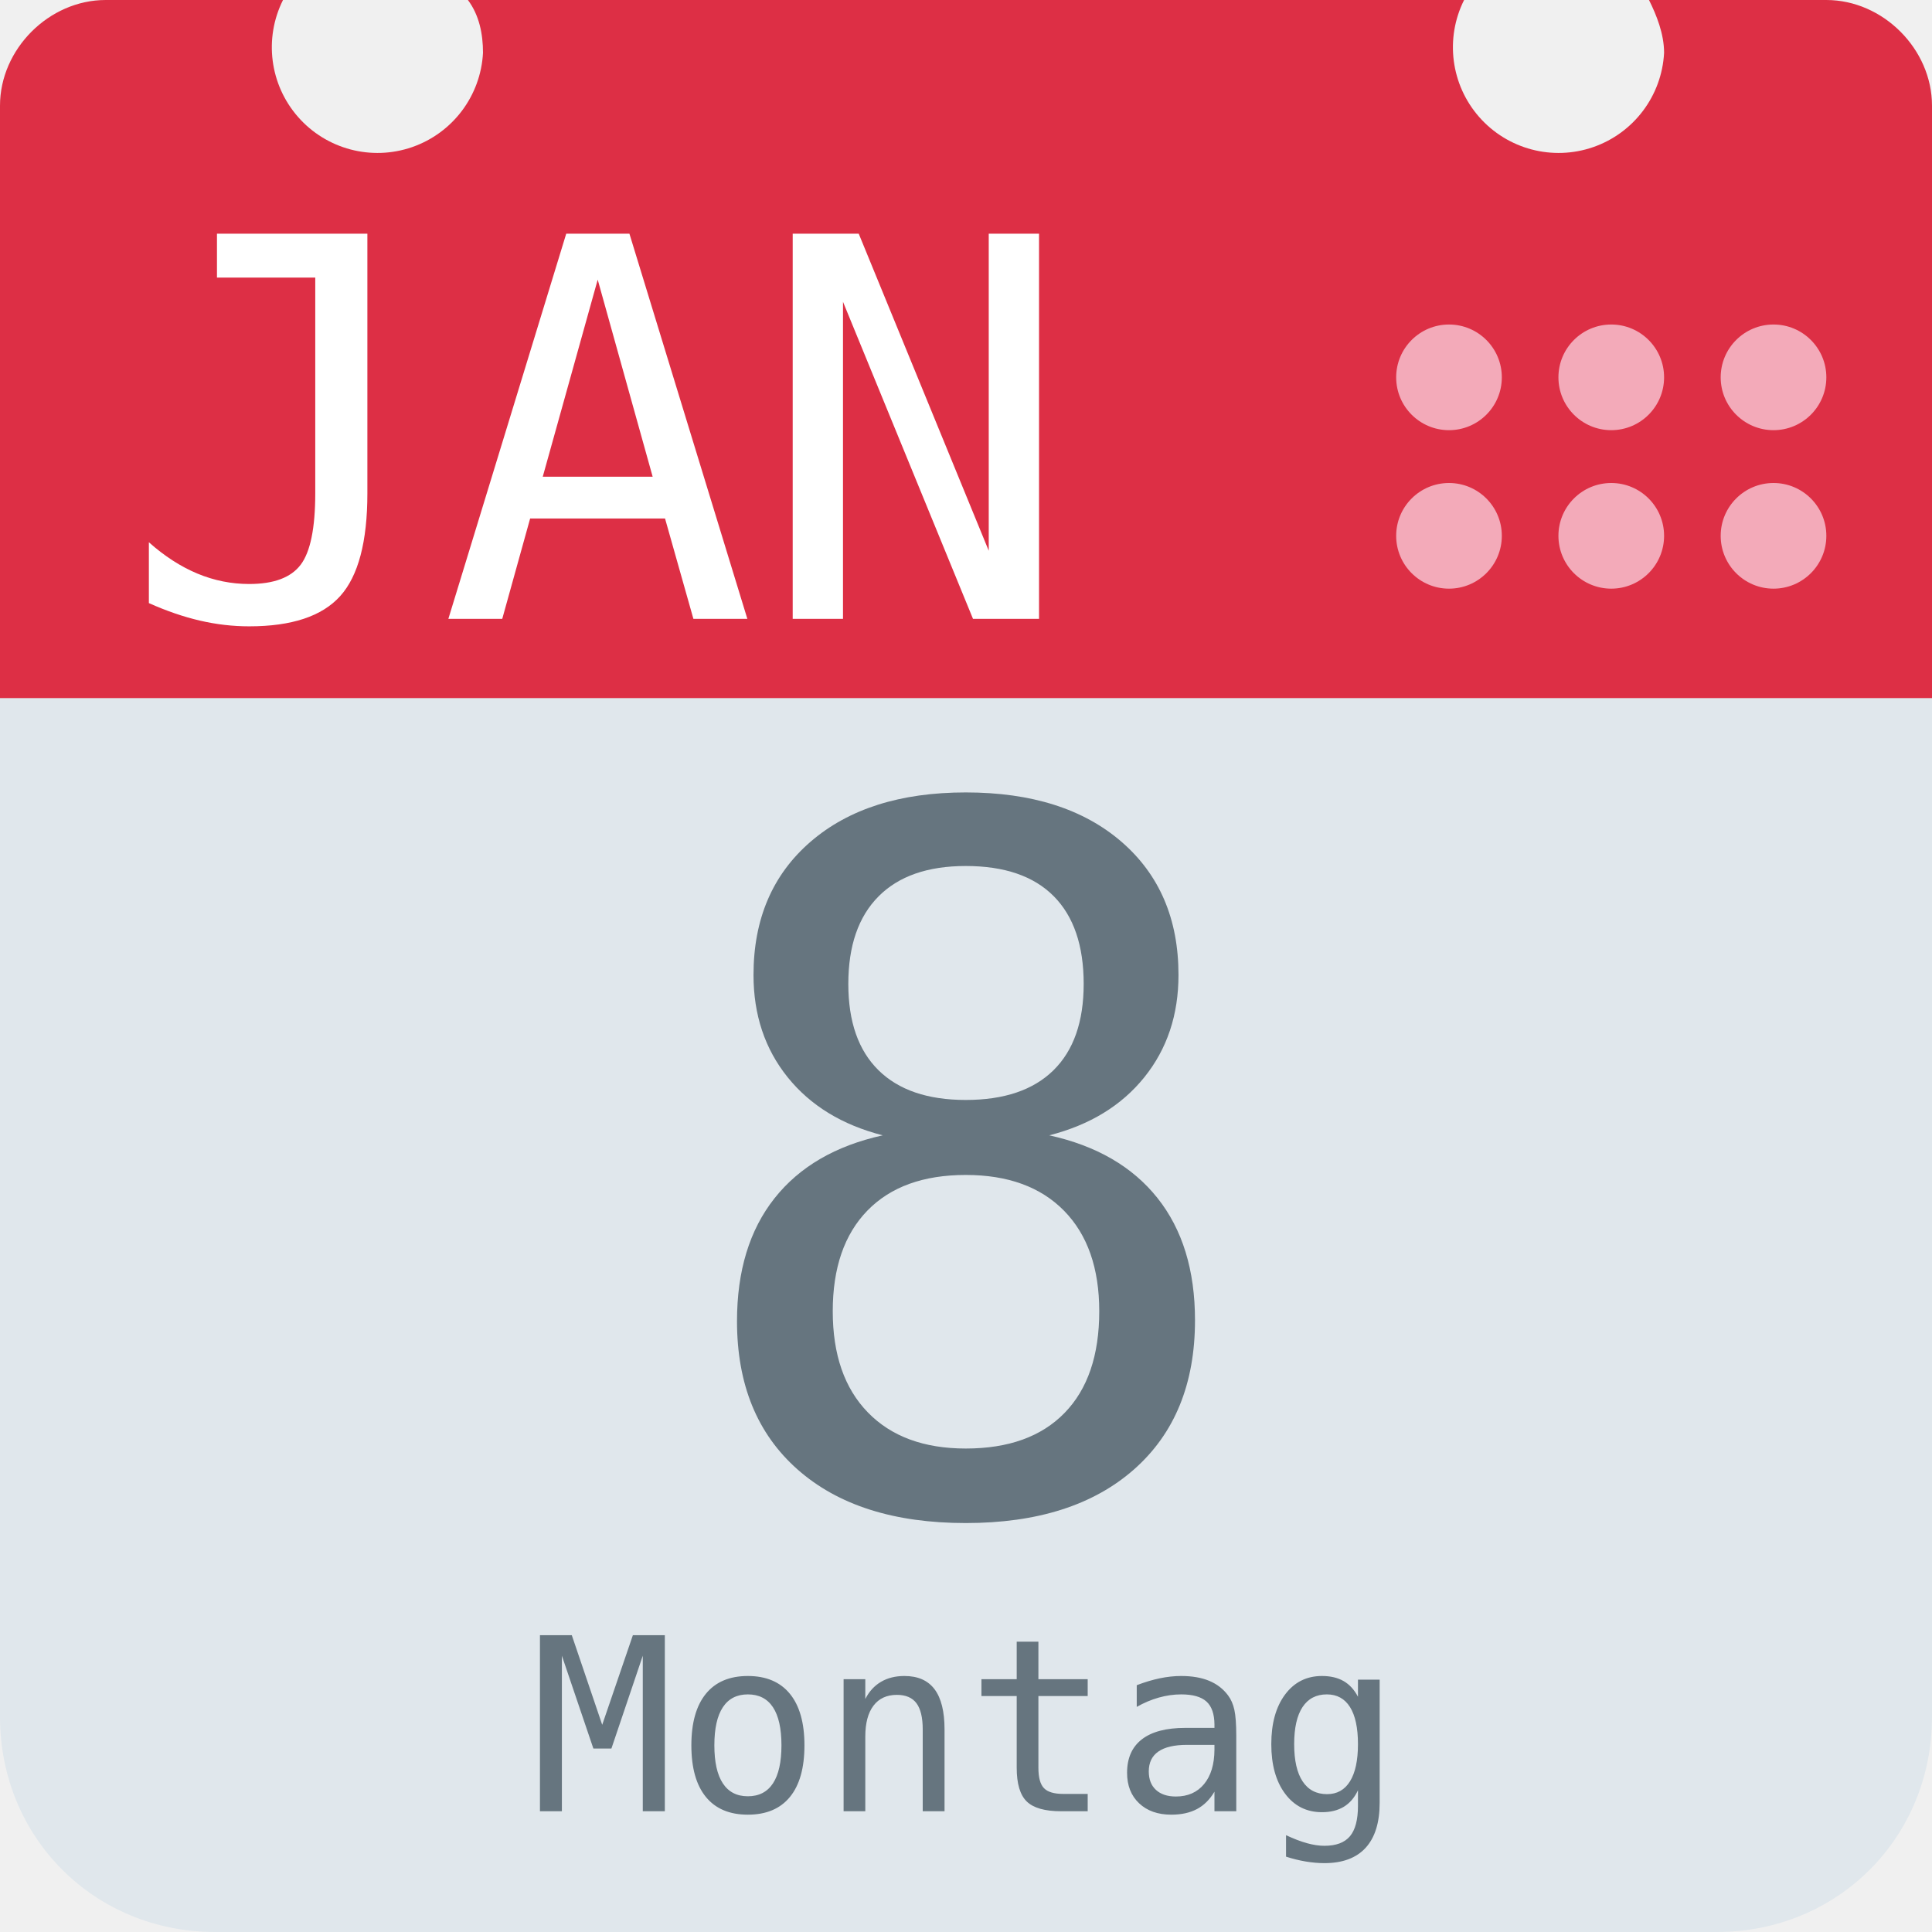
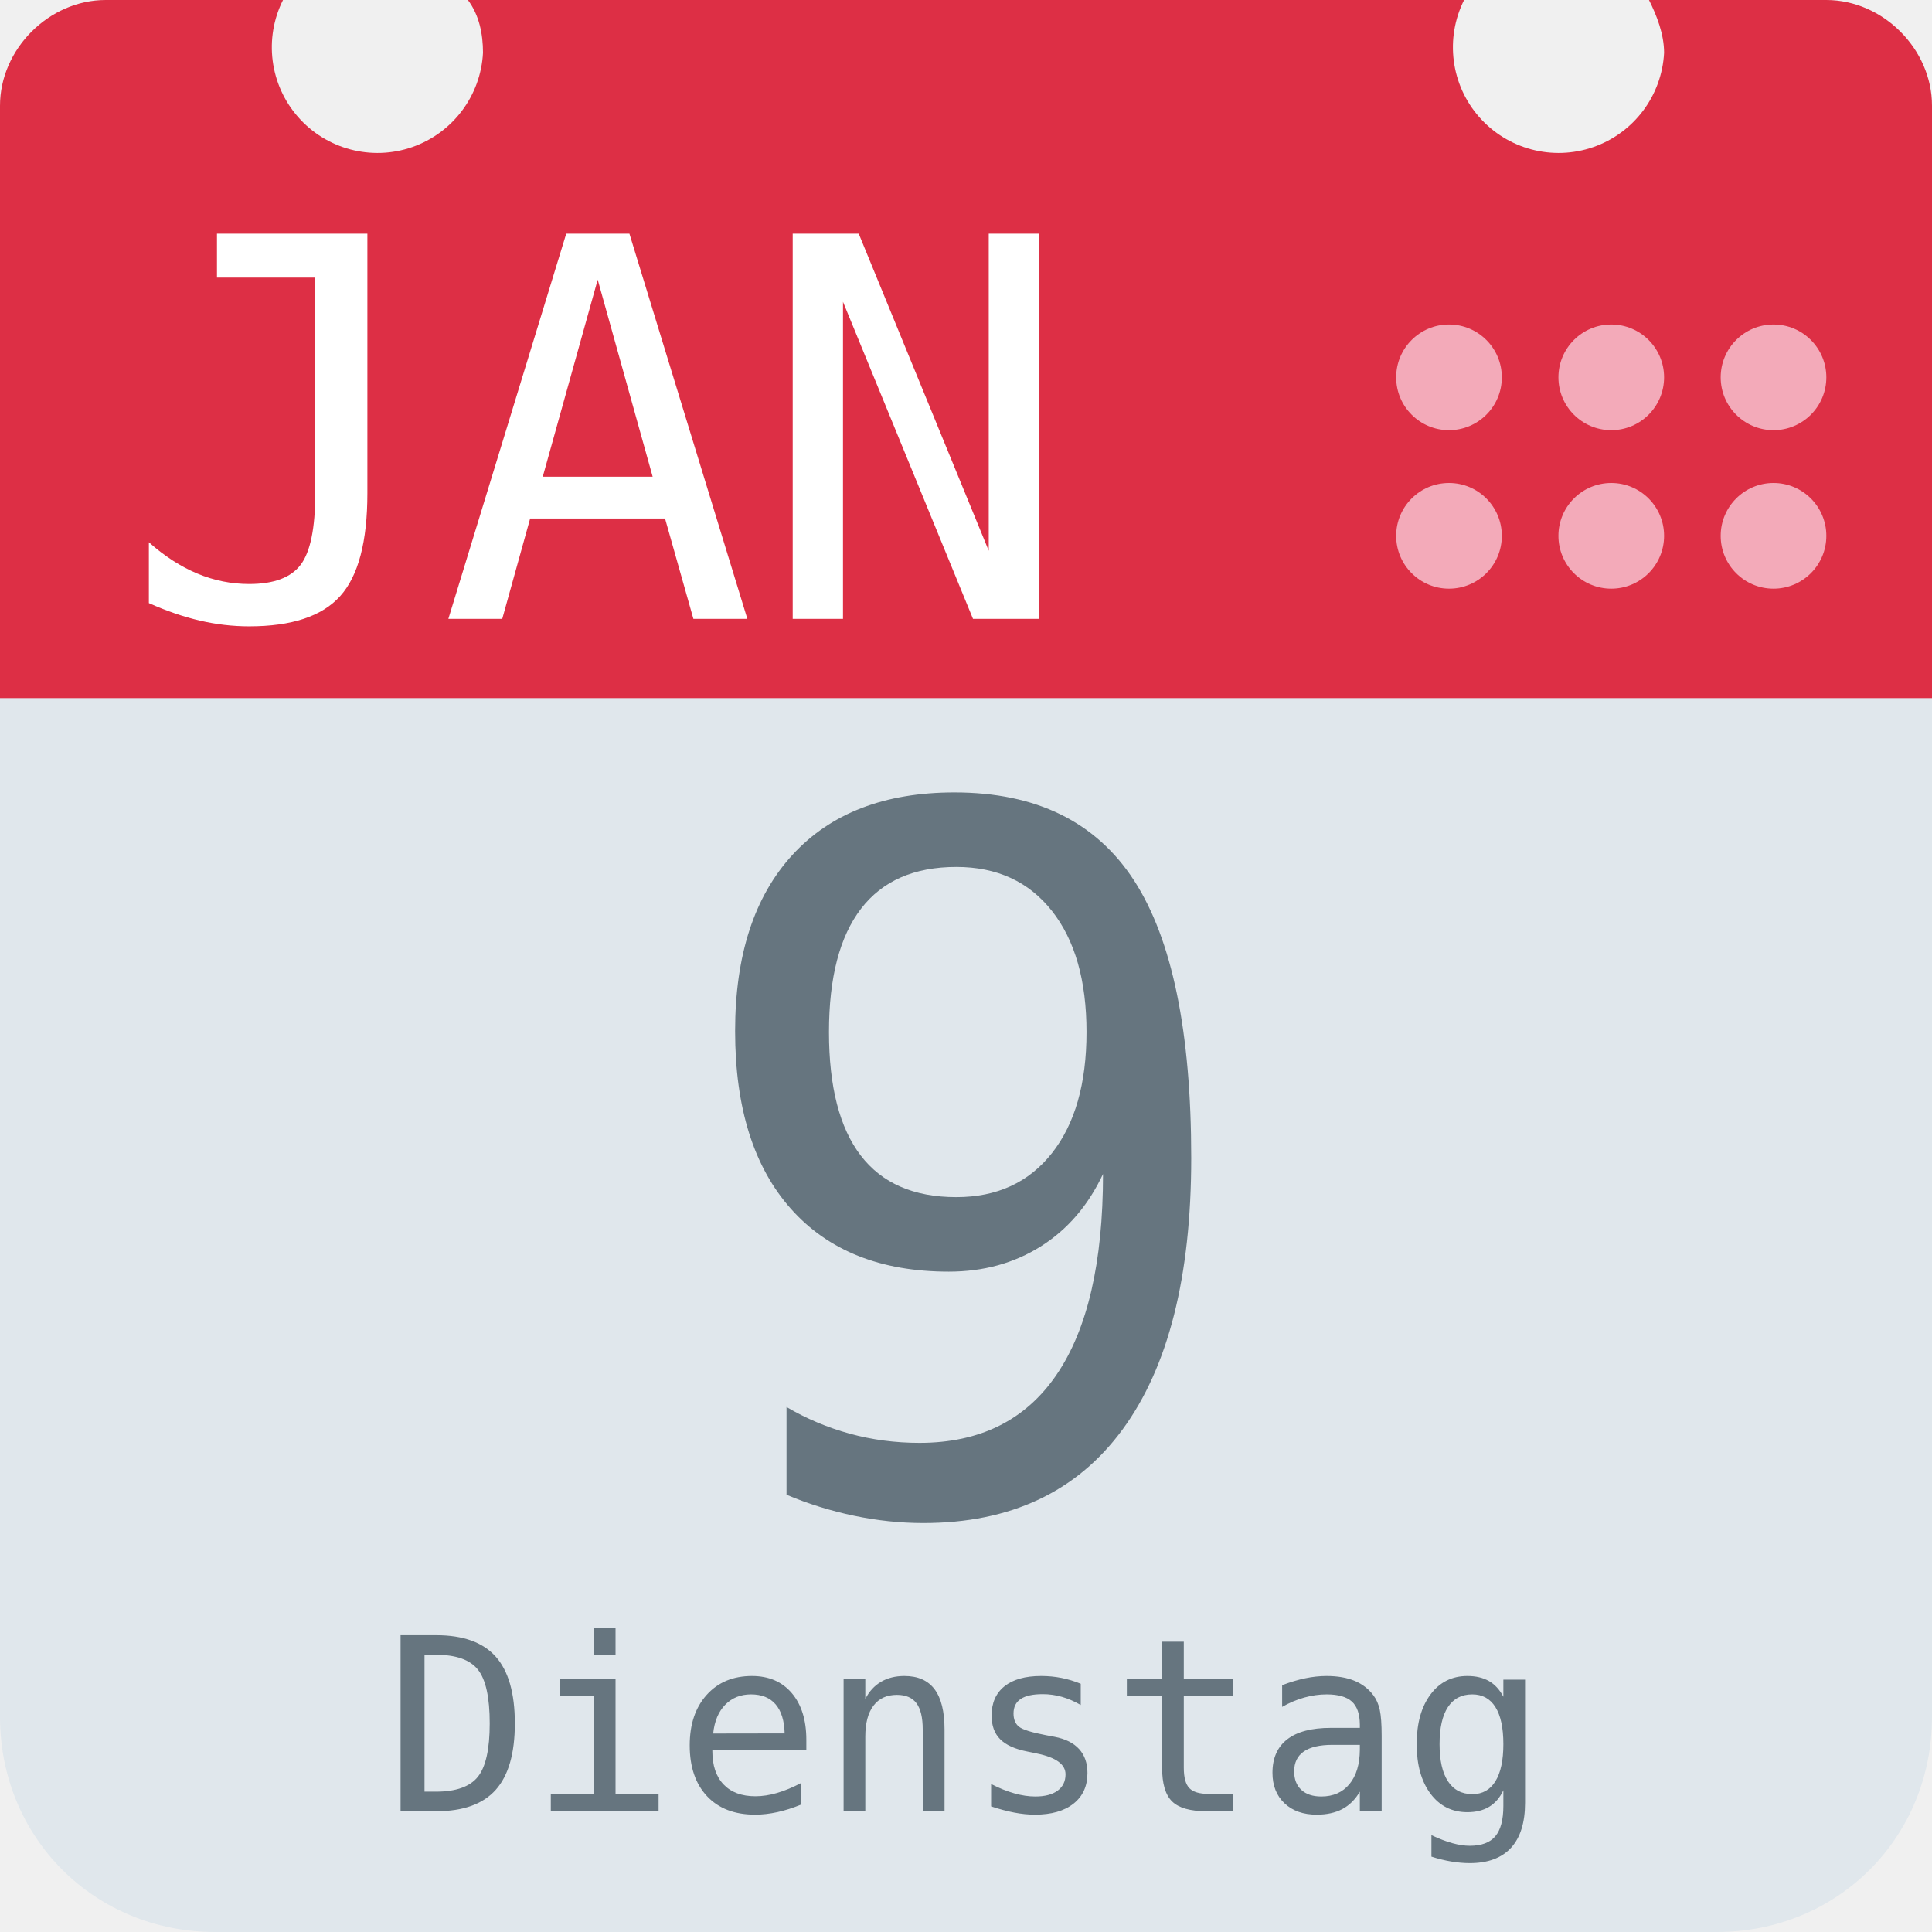
<svg xmlns="http://www.w3.org/2000/svg" aria-label="Calendar" role="img" viewBox="0 0 512 512">
  <path d="M512 455c0 32-25 57-57 57H57c-32 0-57-25-57-57V128c0-31 25-57 57-57h398c32 0 57 26 57 57z" fill="#e0e7ec" />
  <path d="M484 0h-47c2 4 4 9 4 14a28 28 0 1 1-53-14H124c3 4 4 9 4 14A28 28 0 1 1 75 0H28C13 0 0 13 0 28v157h512V28c0-15-13-28-28-28z" fill="#dd2f45" />
  <g fill="#f3aab9">
    <circle cx="470" cy="142" r="14" />
    <circle cx="470" cy="100" r="14" />
    <circle cx="427" cy="142" r="14" />
    <circle cx="427" cy="100" r="14" />
    <circle cx="384" cy="142" r="14" />
    <circle cx="384" cy="100" r="14" />
  </g>
  <text id="month" x="32" y="164" fill="#fff" font-family="monospace" font-size="140px" style="text-anchor: left">JAN</text>
-   <text id="day" x="256" y="400" fill="#66757f" font-family="monospace" font-size="256px" style="text-anchor: middle">8</text>
-   <text id="weekday" x="256" y="480" fill="#66757f" font-family="monospace" font-size="64px" style="text-anchor: middle">Montag</text>
+   <text id="day" x="256" y="400" fill="#66757f" font-family="monospace" font-size="256px" style="text-anchor: middle">9</text>
+   <text id="weekday" x="256" y="480" fill="#66757f" font-family="monospace" font-size="64px" style="text-anchor: middle">Dienstag</text>
</svg>
